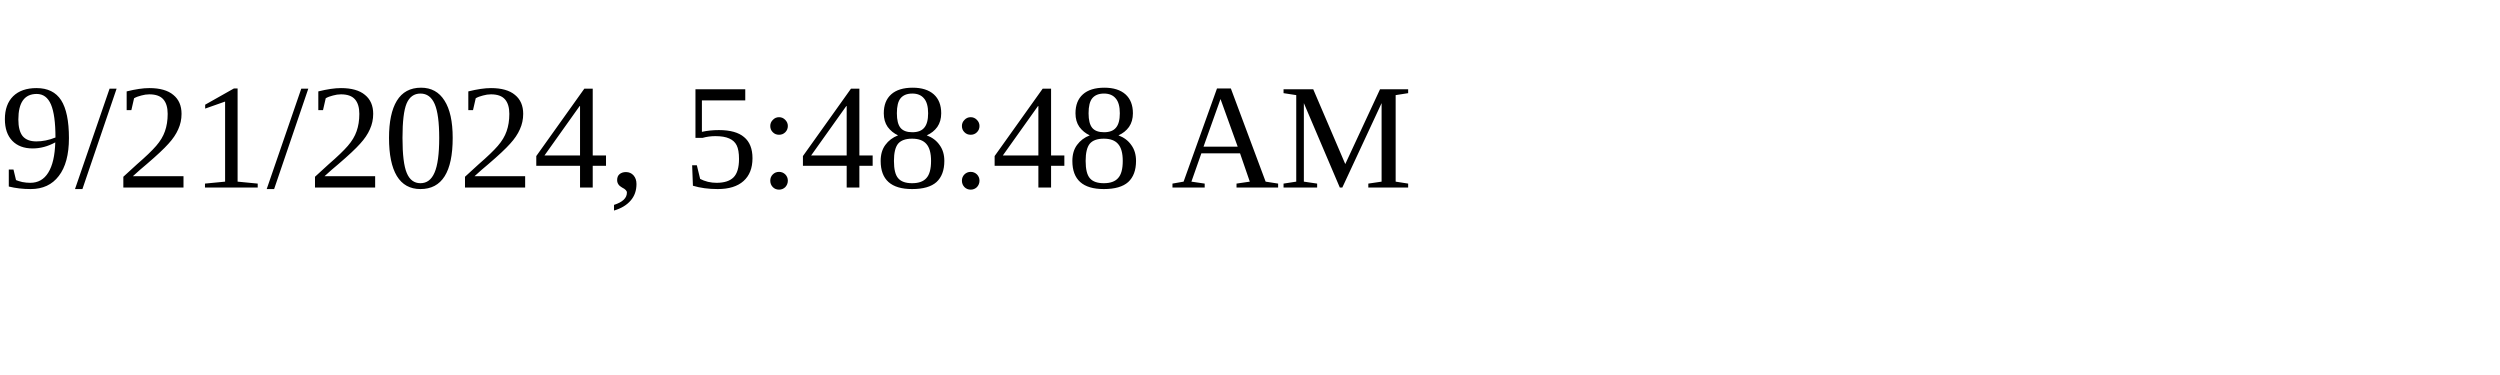
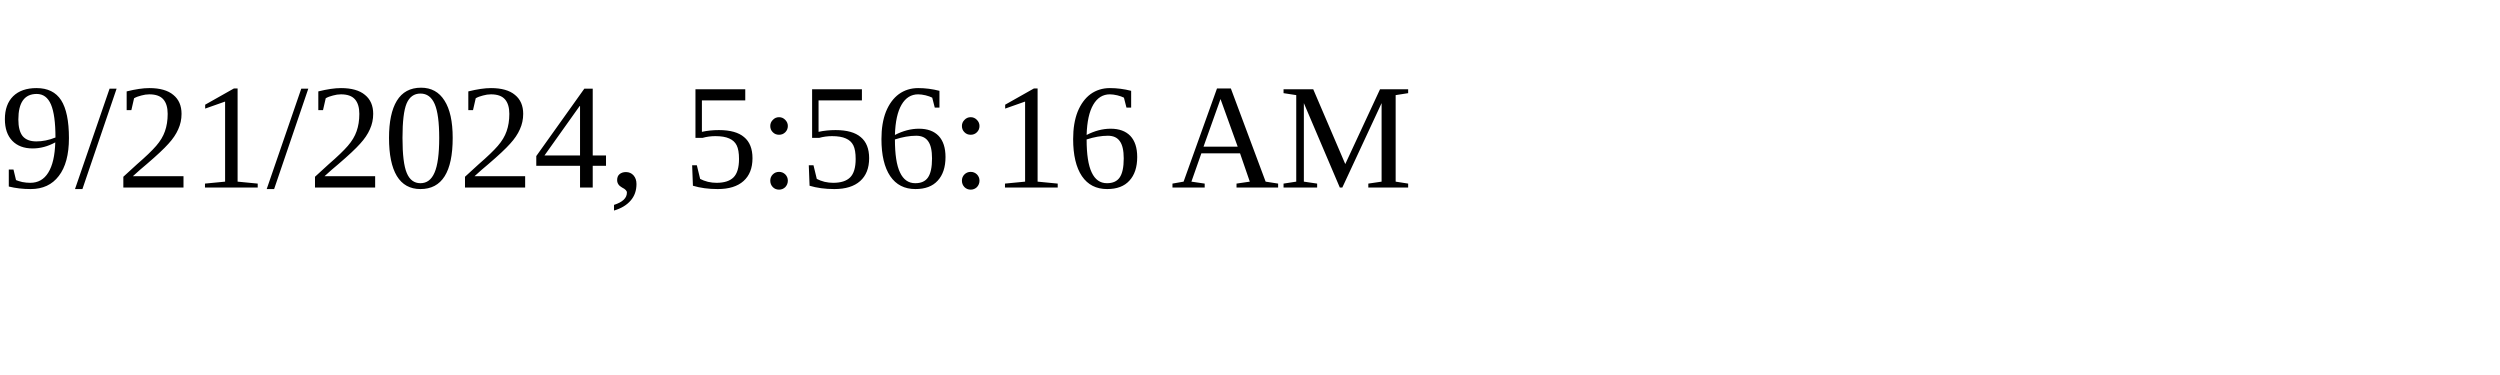
<svg xmlns="http://www.w3.org/2000/svg" height="30" width="200">
-   <text x="0" y="15">9/21/2024, 5:48:48 AM</text>
+   <text x="0" y="15">9/21/2024, 5:56:16 AM</text>
</svg>
